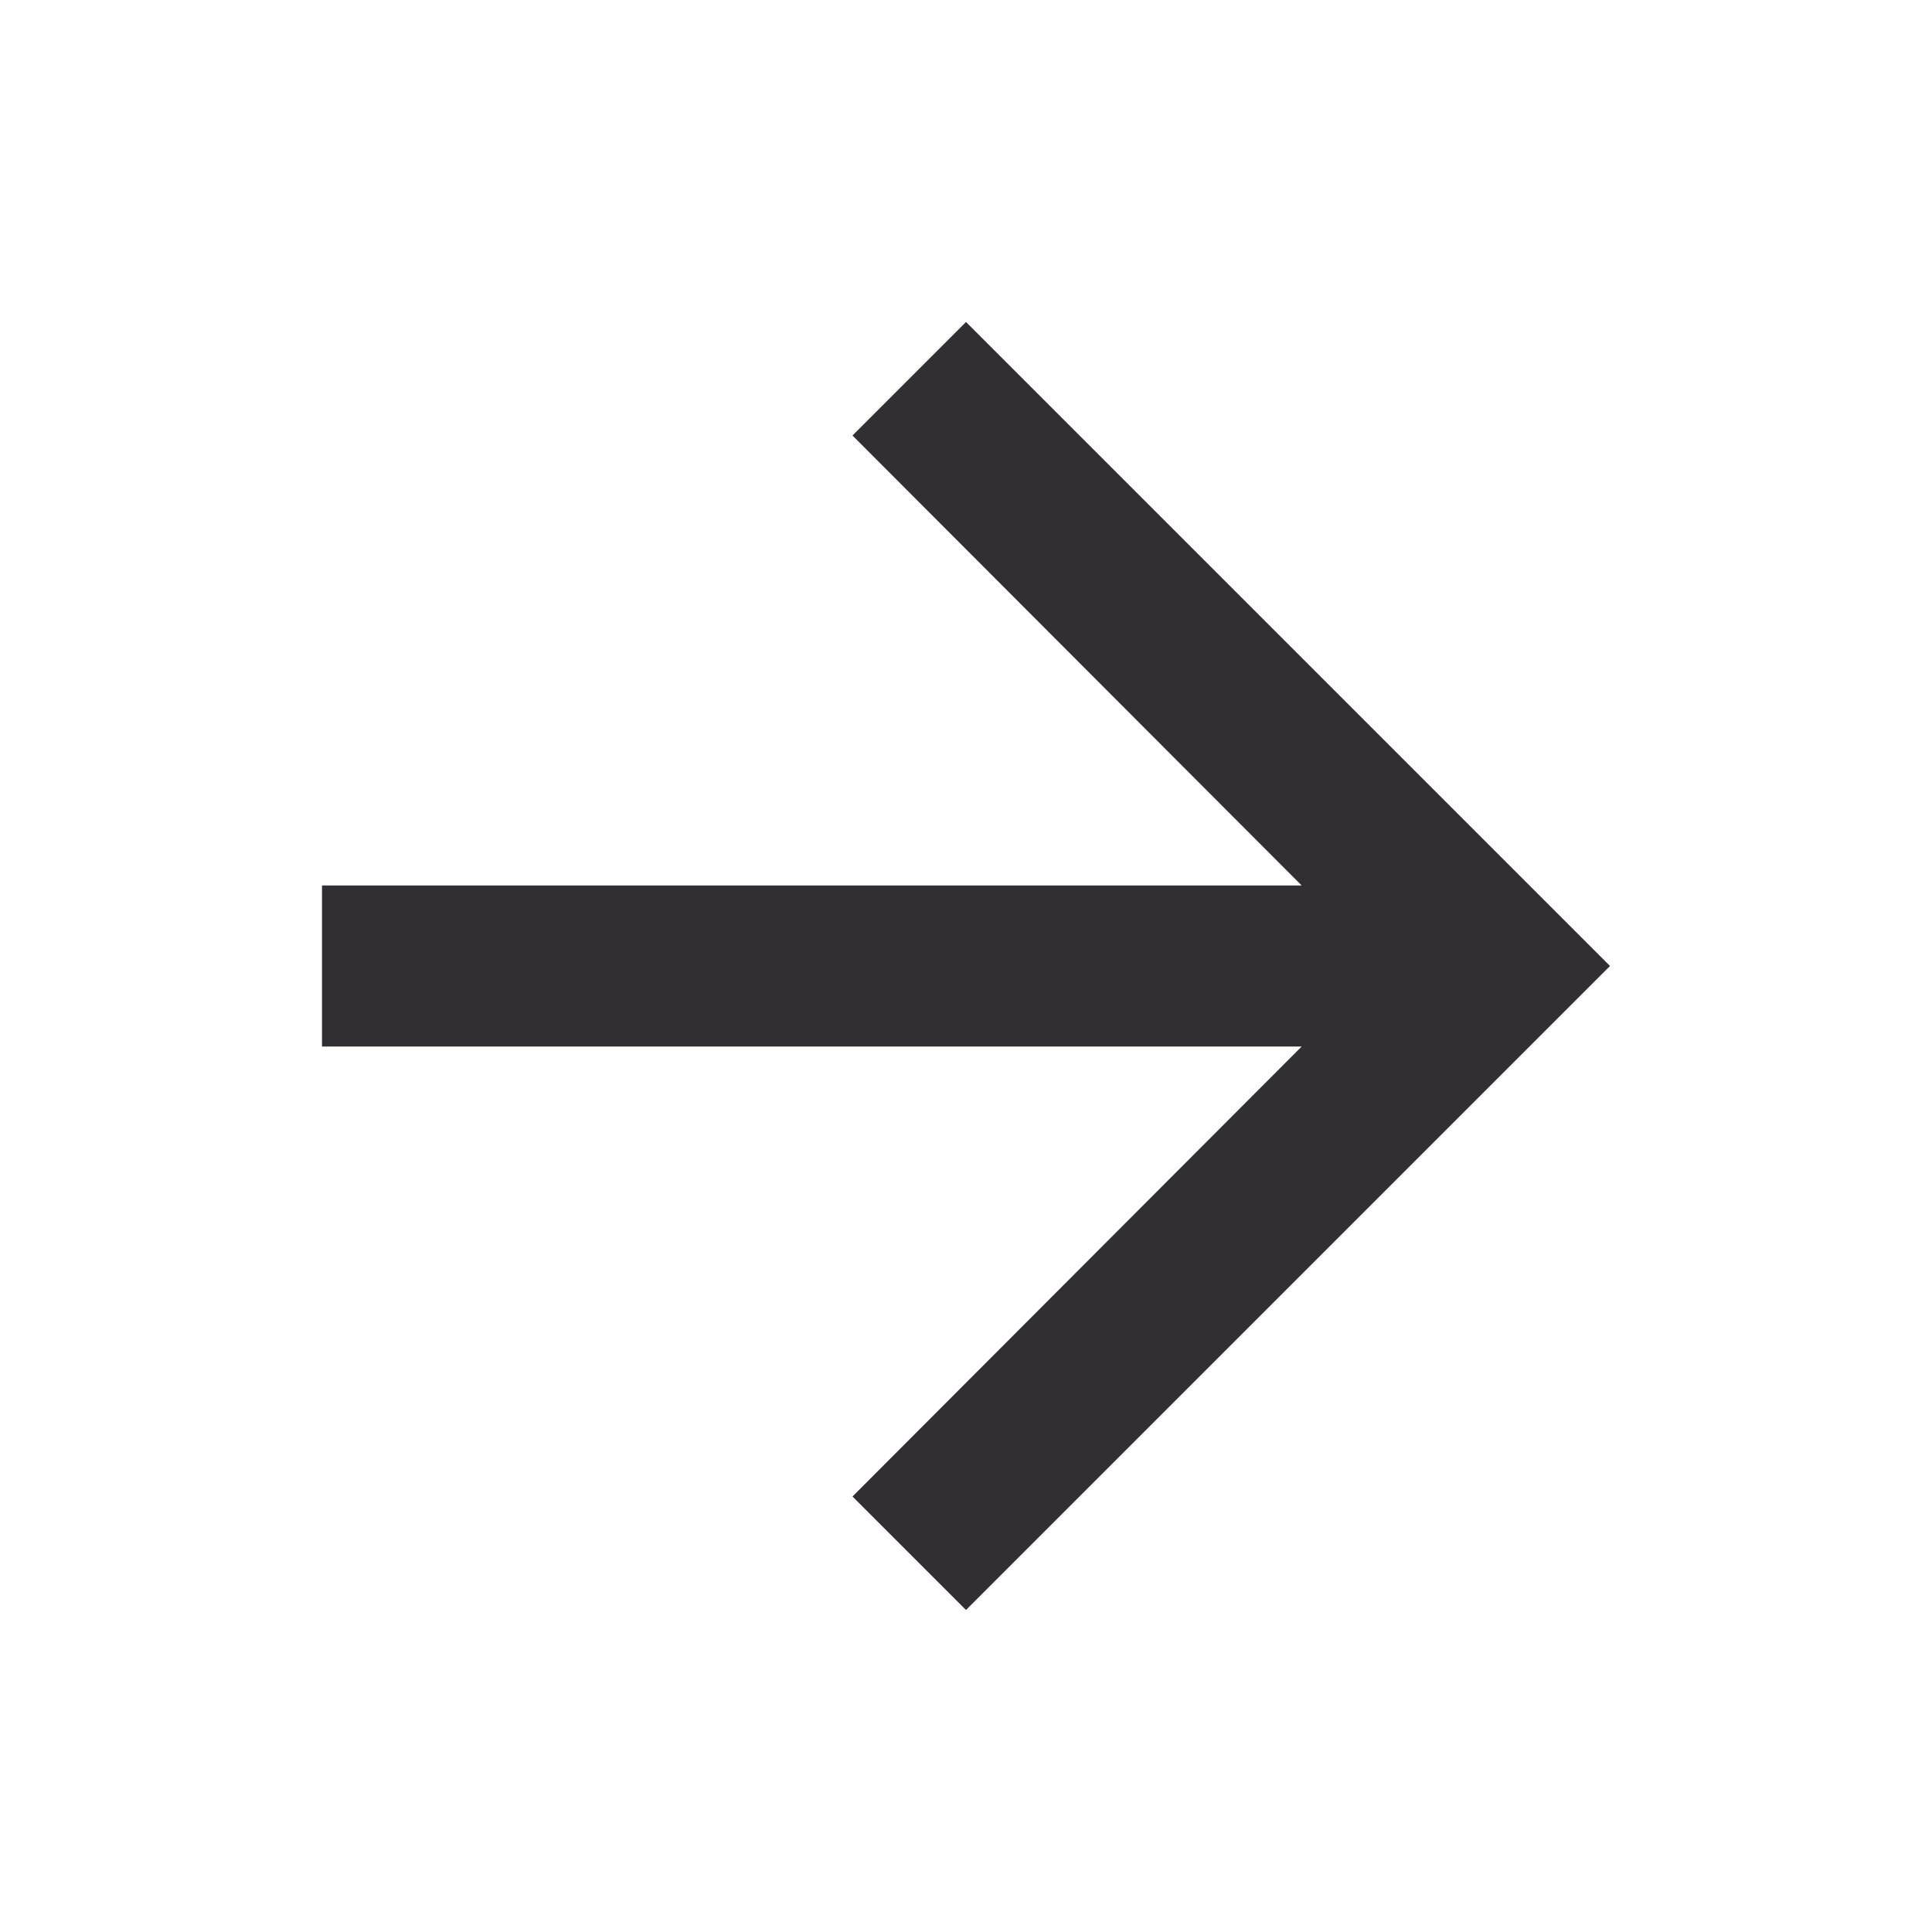
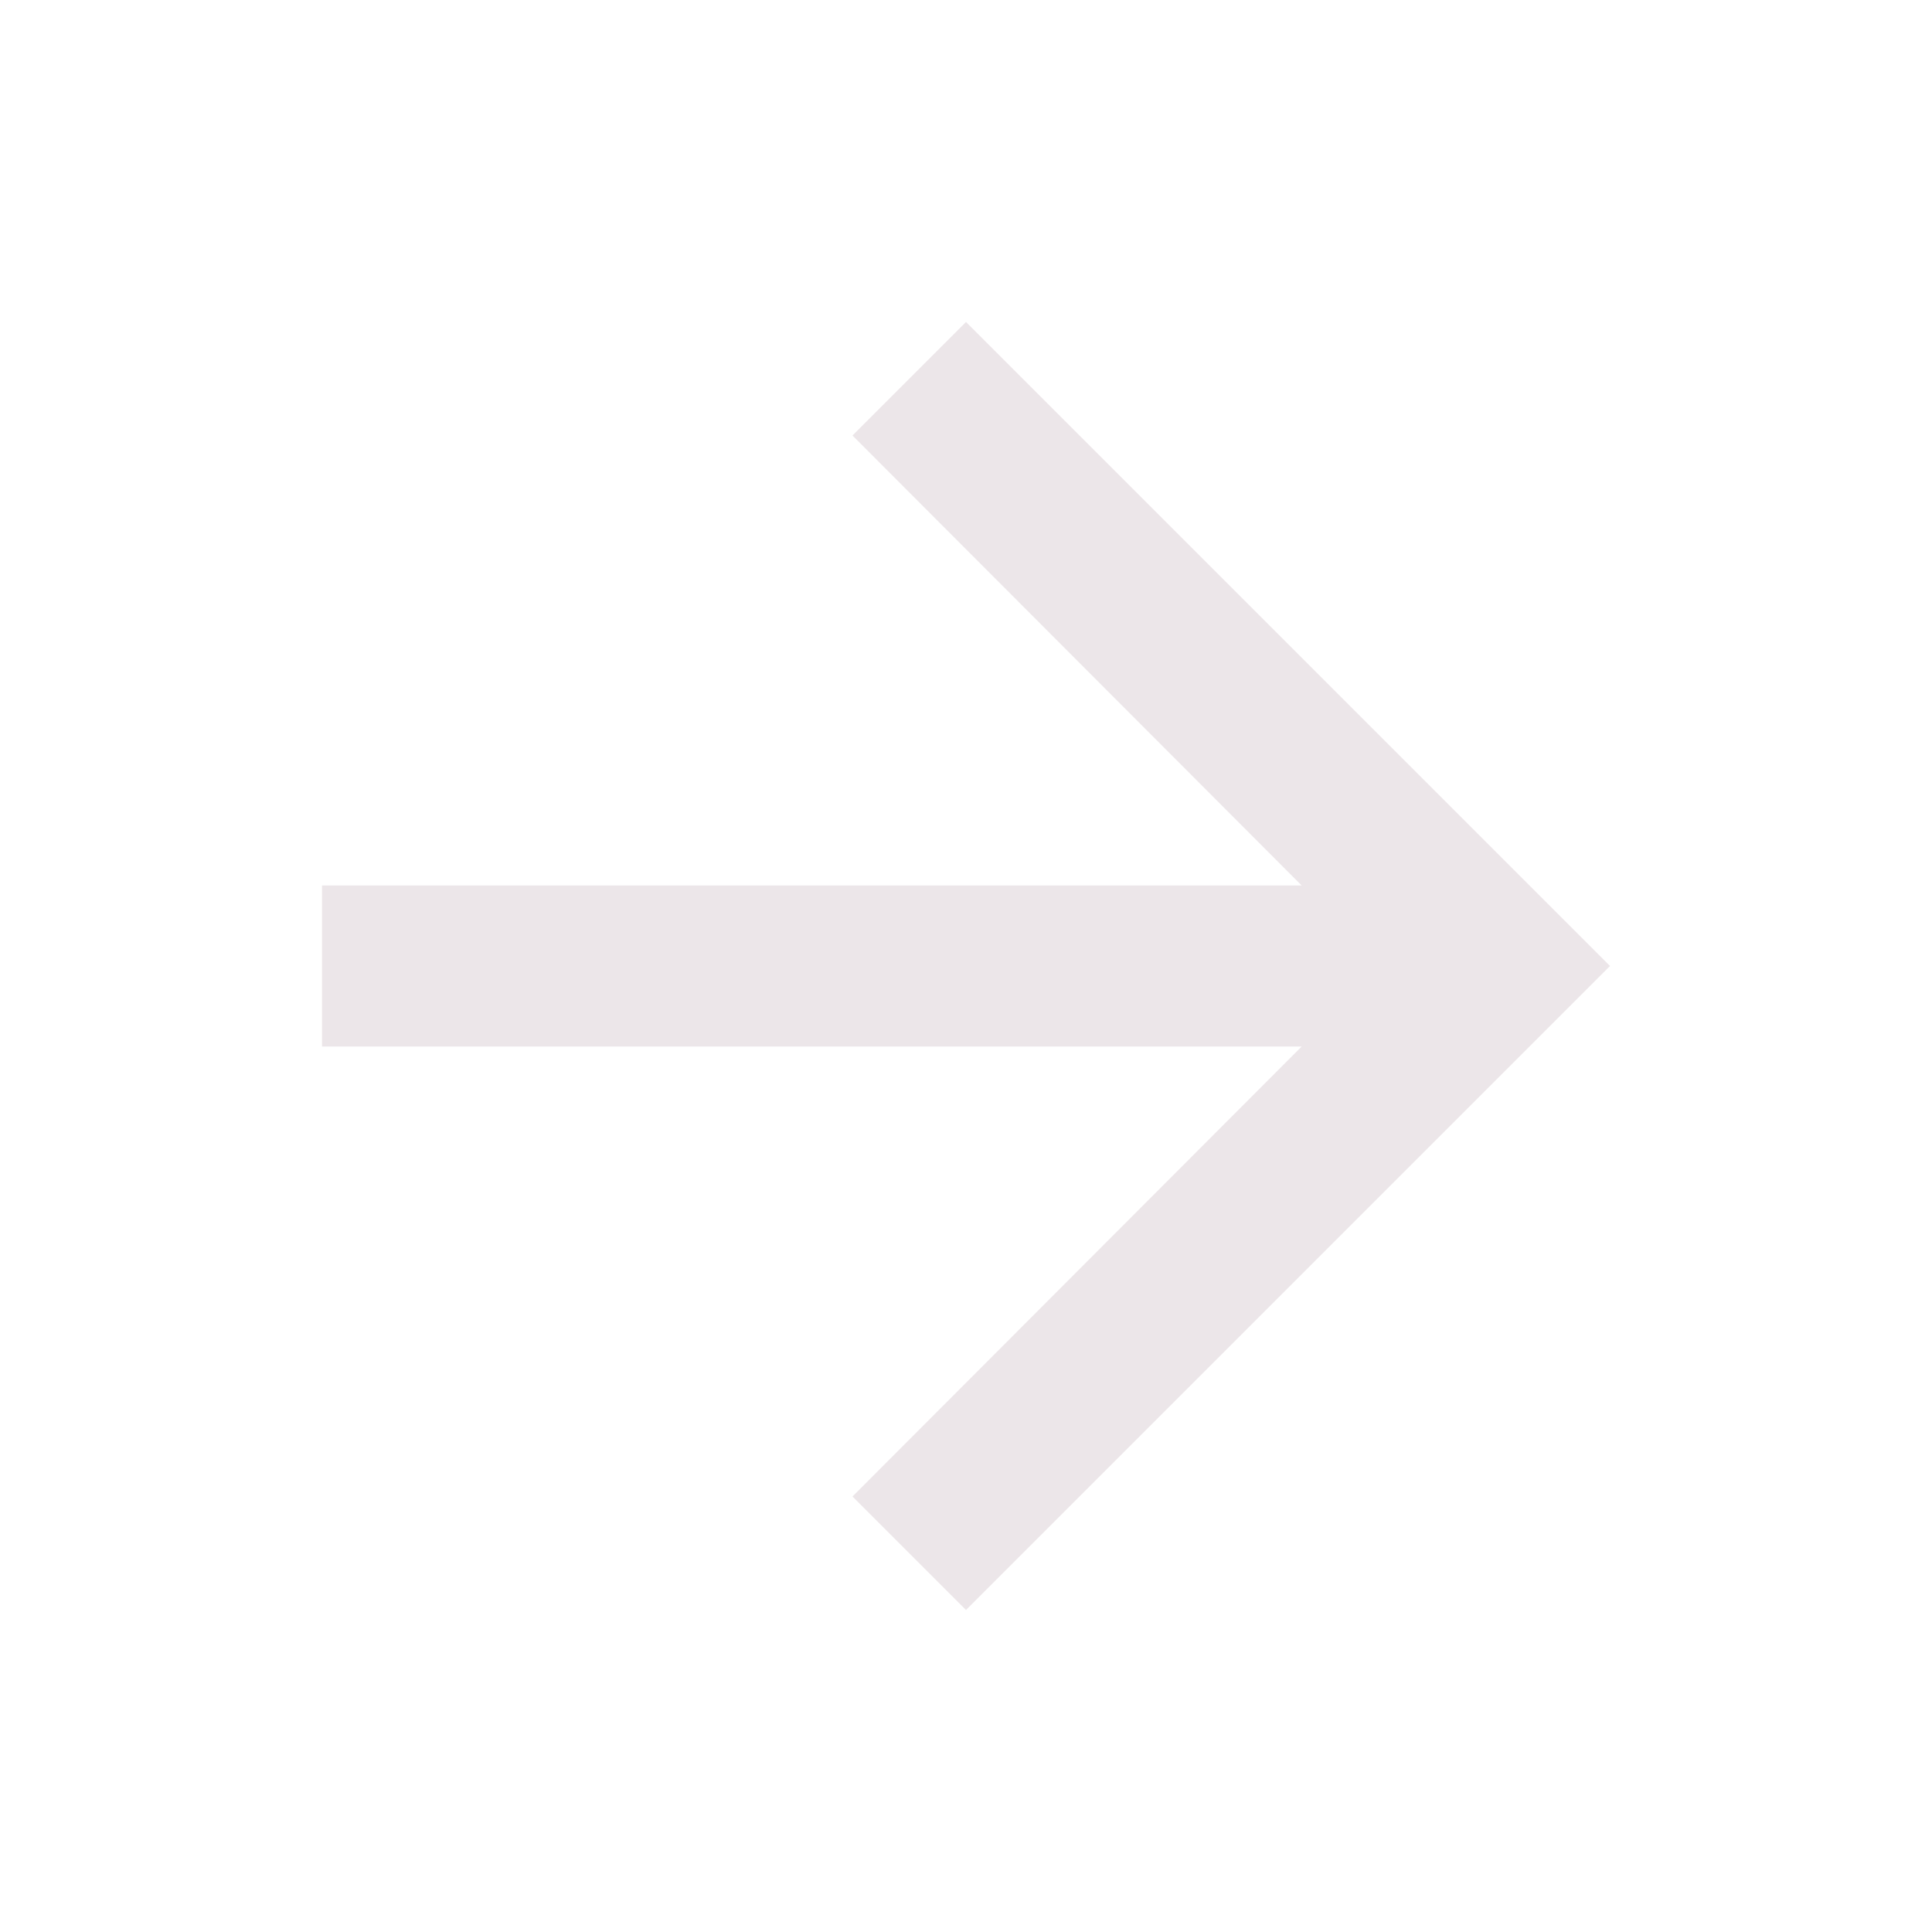
<svg xmlns="http://www.w3.org/2000/svg" height="24" viewBox="0 0 24 24" width="24">
-   <path fill="#322f34" d="M12 4l-1.41 1.41L16.17 11H4v2h12.17l-5.58 5.59L12 20l8-8z" />
+   <path fill="#ece6e9" d="M12 4l-1.41 1.41L16.17 11H4v2h12.17l-5.58 5.59L12 20l8-8z" />
</svg>
